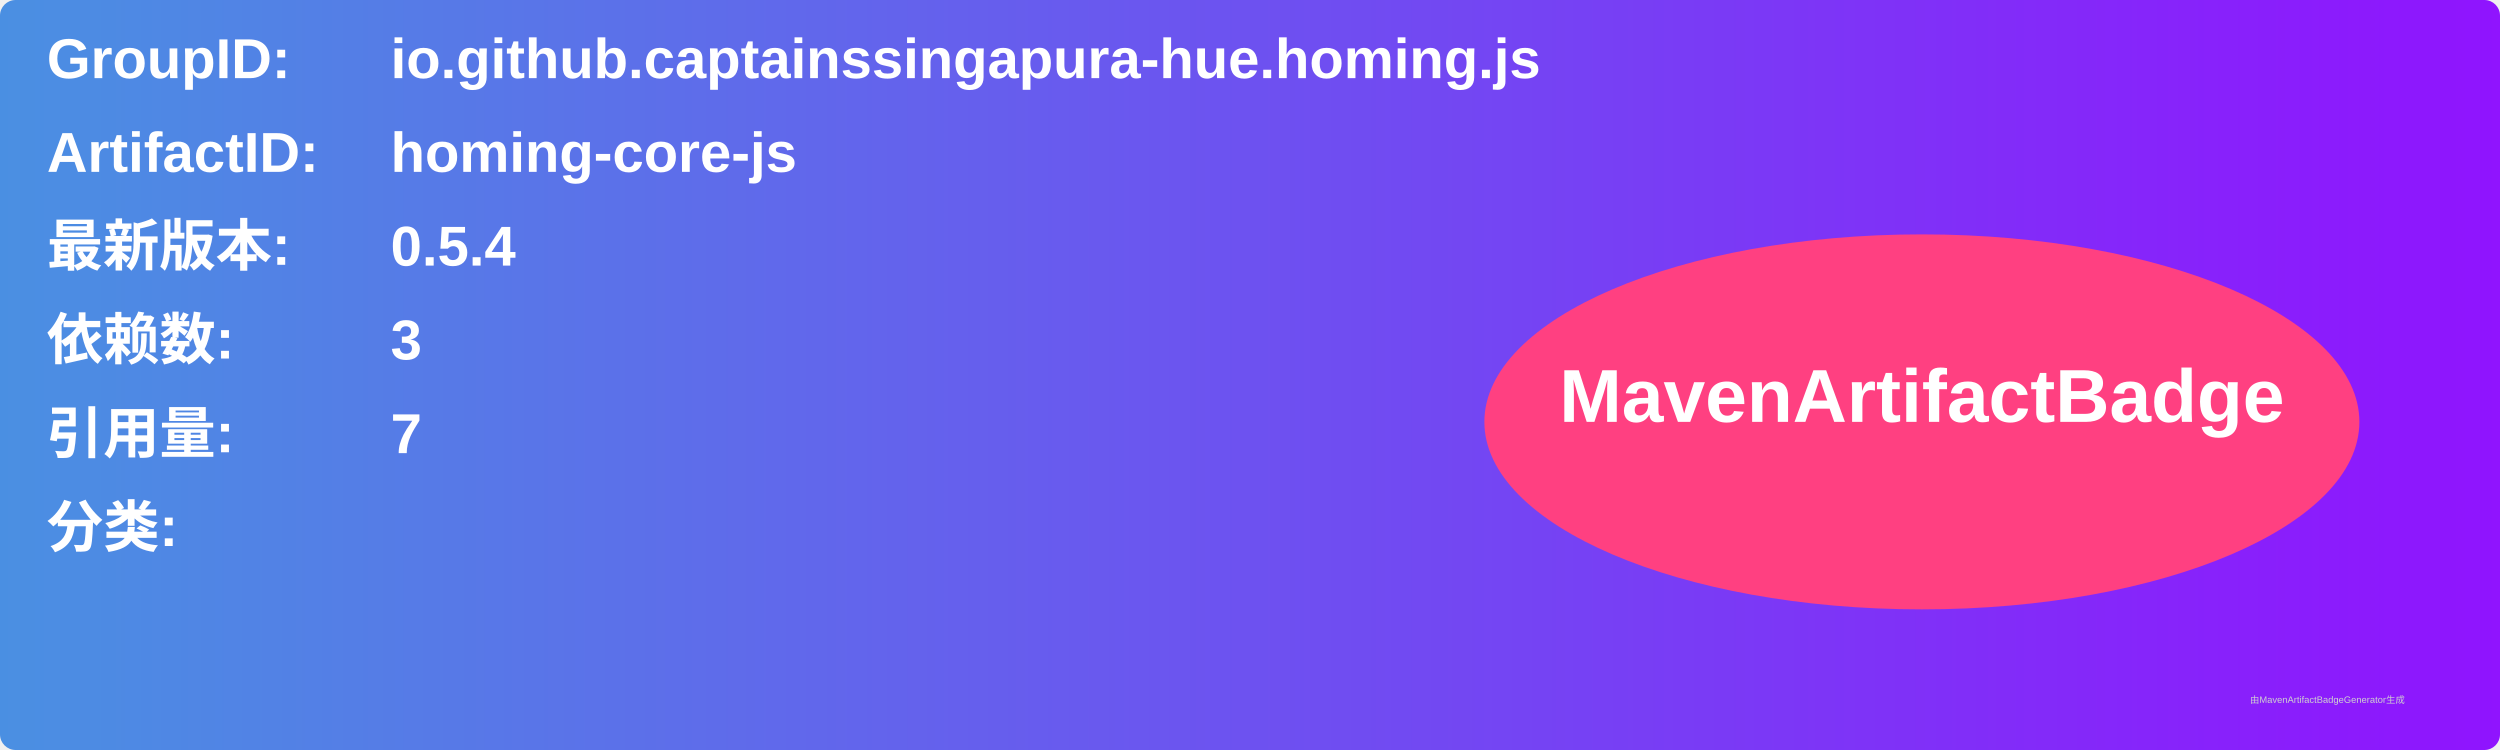
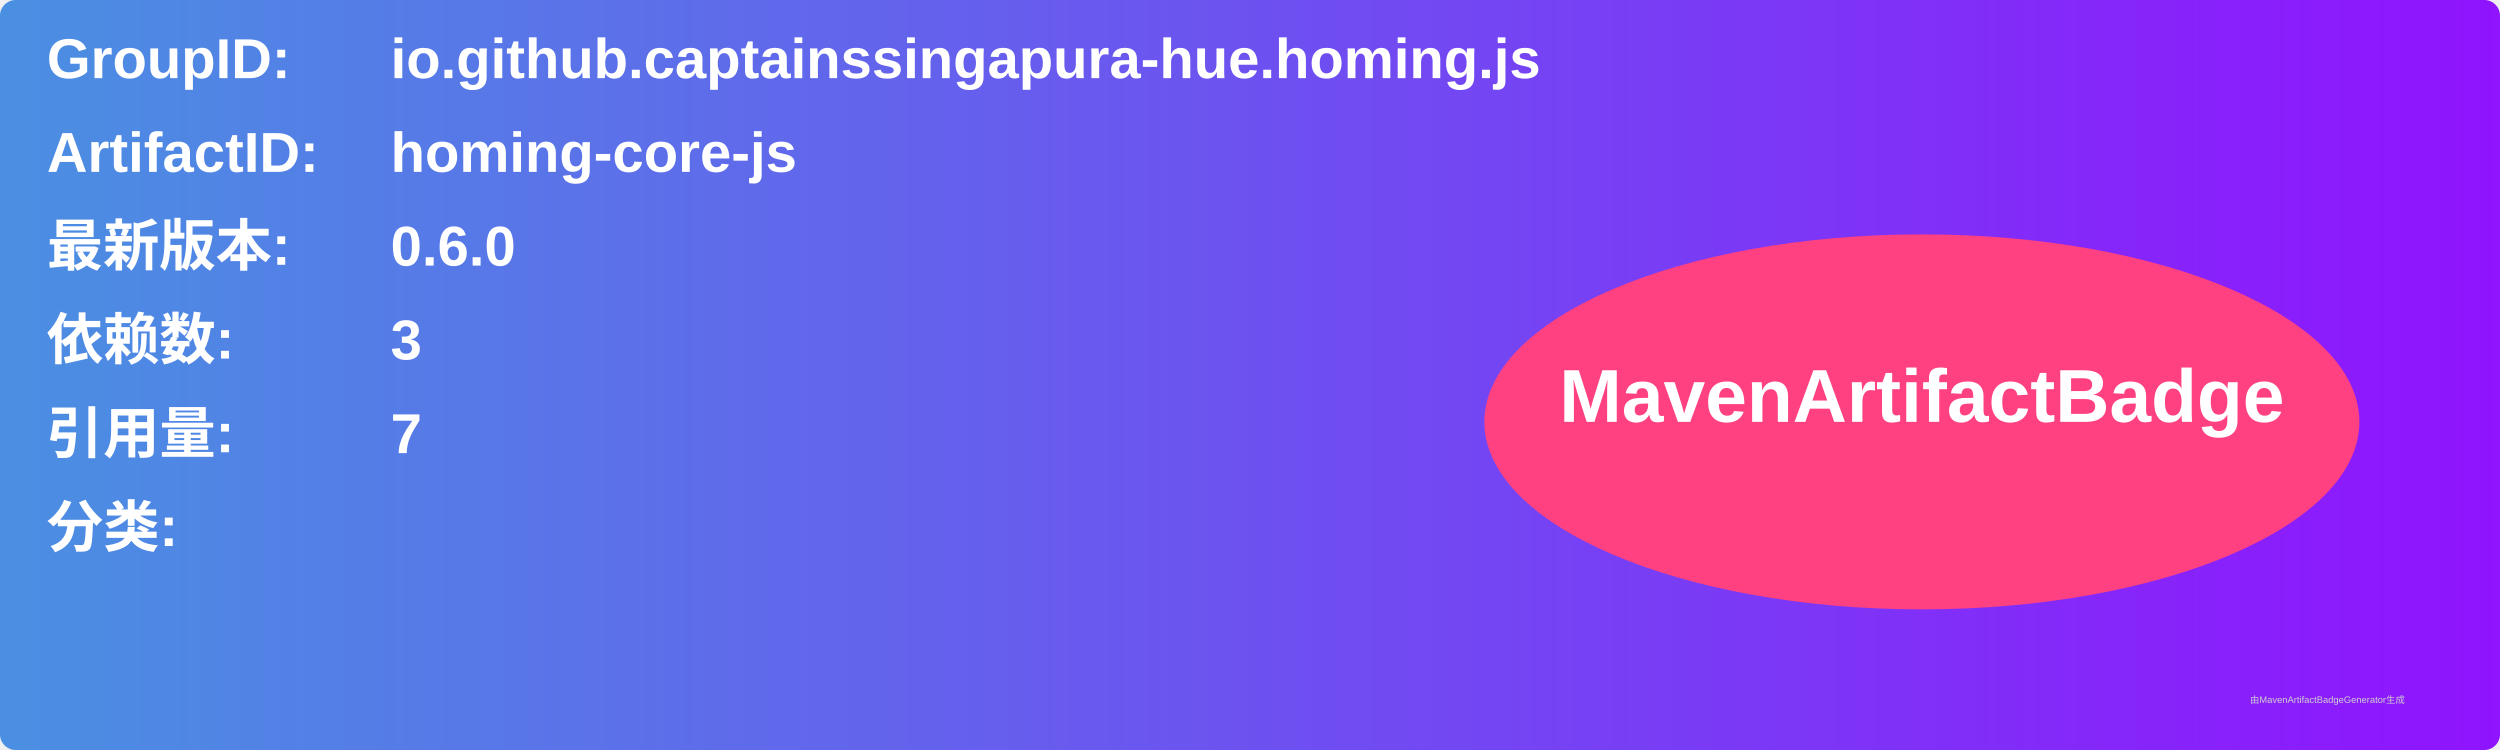
<svg xmlns="http://www.w3.org/2000/svg" width="800" height="240" viewBox="0 0 800 240">
  <linearGradient id="grad" x1="0%" y1="0%" x2="100%" y2="0%">
    <stop offset="0%" stop-color="#4a90e2" />
    <stop offset="100%" stop-color="#9013fe" />
  </linearGradient>
  <rect width="100%" height="100%" rx="5" ry="5" fill="url(#grad)" />
  <g transform="translate(15, 15)">
    <text x="0" y="10" font-family="Arial" font-size="18" fill="white" font-weight="bold" width="260">GroupID:</text>
    <text x="110" y="10" font-family="Arial" font-size="18" fill="white" font-weight="bold" width="460">io.github.captainssingapura-hue.homing.js</text>
    <text x="0" y="40" font-family="Arial" font-size="18" fill="white" font-weight="bold" width="260">ArtifactID:</text>
    <text x="110" y="40" font-family="Arial" font-size="18" fill="white" font-weight="bold" width="460">homing-core-js</text>
    <text x="0" y="70" font-family="Arial" font-size="18" fill="white" font-weight="bold">最新版本:</text>
    <text x="110" y="70" font-family="Arial" font-size="18" fill="white" font-weight="bold">
-       <tspan font-weight="bold">0.5.4</tspan>
+       <tspan font-weight="bold">0.6.0</tspan>
    </text>
    <text x="0" y="100" font-family="Arial" font-size="18" fill="white" font-weight="bold">依赖数: </text>
    <text x="110" y="100" font-family="Arial" font-size="18" fill="white">
      <tspan font-weight="bold">3</tspan>
    </text>
    <text x="0" y="130" font-family="Arial" font-size="18" fill="white" font-weight="bold">引用量: </text>
    <text x="110" y="130" font-family="Arial" font-size="18" fill="white">
      <tspan font-weight="bold">7</tspan>
    </text>
    <text x="0" y="160" font-family="Arial" font-size="18" fill="white" font-weight="bold">分类:</text>
    <text x="10" y="190" font-family="Arial" font-size="10" fill="white">
      <tspan font-weight="bold" />
    </text>
    <ellipse cx="600" cy="120" rx="140" ry="60" fill="#ff4081" />
    <text x="600" y="120" text-anchor="middle" font-family="Arial" font-size="24" fill="white" font-weight="bold">MavenArtifactBadge</text>
  </g>
  <text x="720" y="225" font-family="Arial" font-size="3" fill="#d0d0d0">由MavenArtifactBadgeGenerator生成</text>
</svg>
